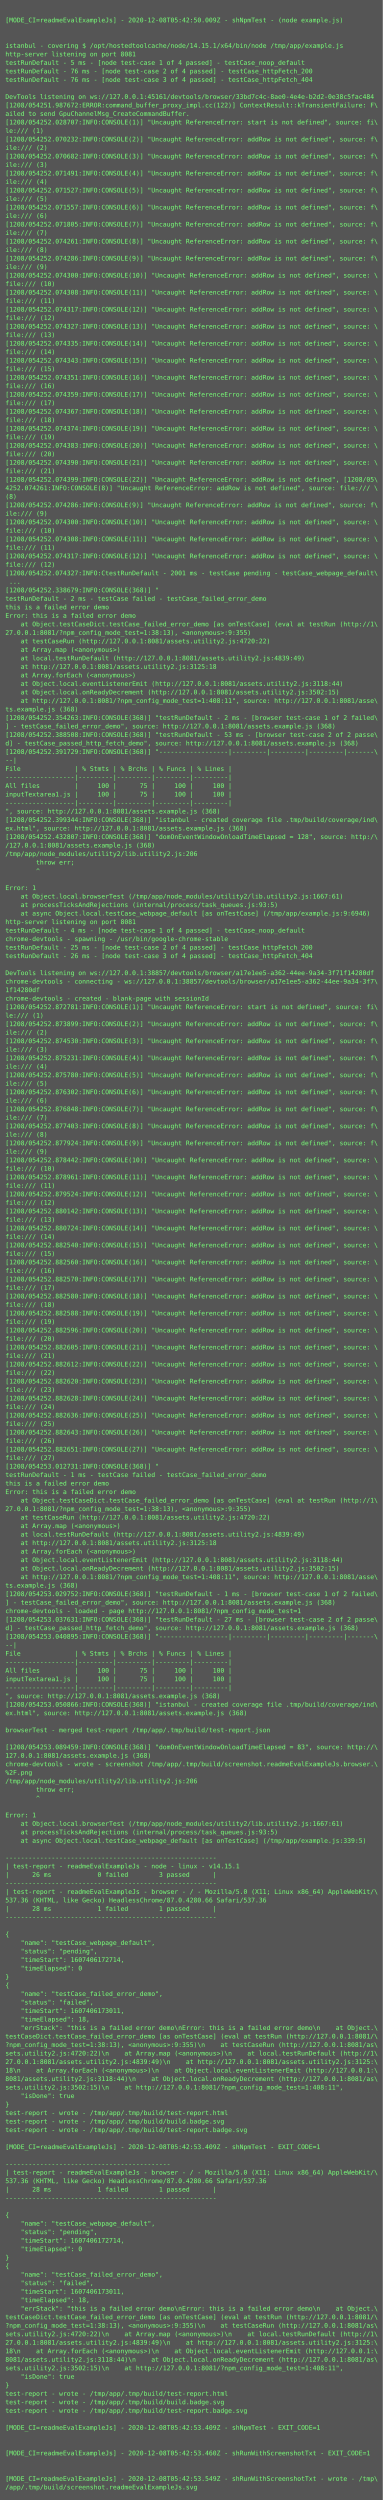
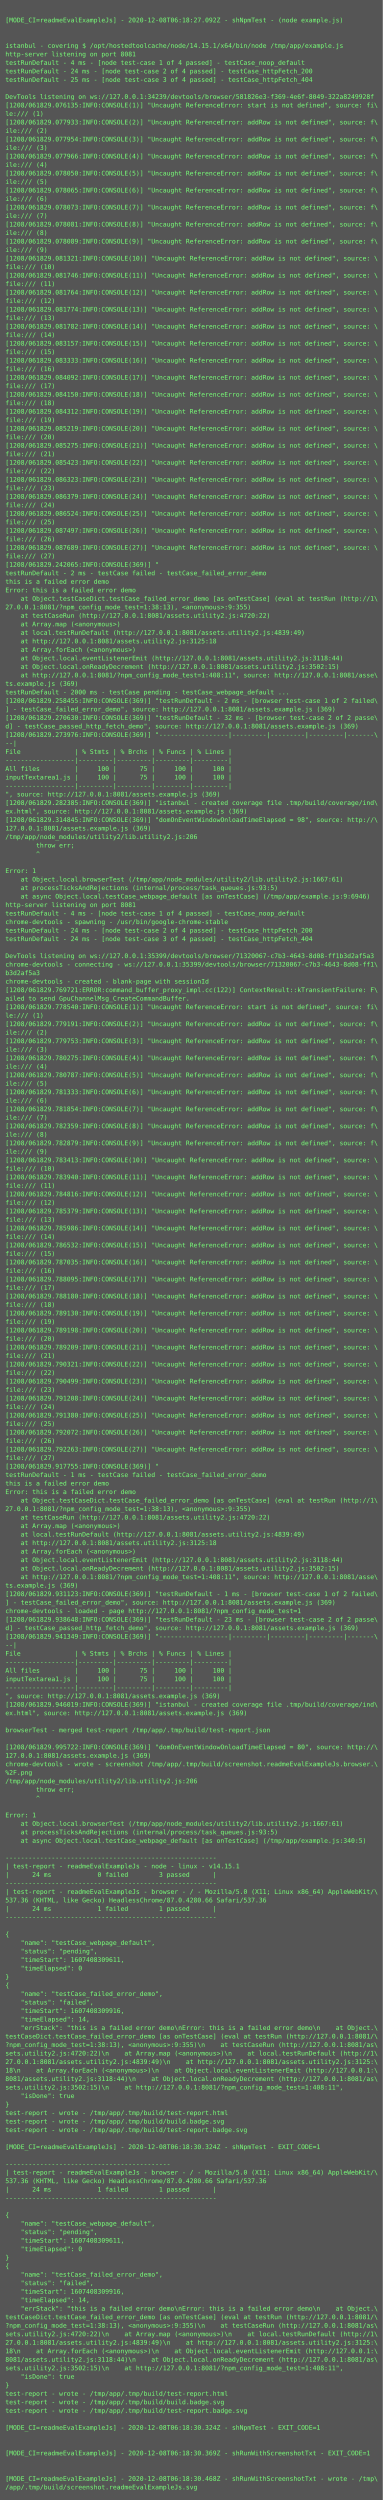
<svg xmlns="http://www.w3.org/2000/svg" height="4702px" width="720px">
  <rect height="4702px" fill="#555" width="720px" />
  <text fill="#7f7" font-family="Consolas, Menlo, monospace" font-size="12" xml:space="preserve">
    <tspan x="10" y="26" />
-     <tspan x="10" y="42">[MODE_CI=readmeEvalExampleJs] - 2020-12-08T05:42:50.009Z - shNpmTest - (node example.js)</tspan>
+     <tspan x="10" y="42">[MODE_CI=readmeEvalExampleJs] - 2020-12-08T06:18:27.092Z - shNpmTest - (node example.js)</tspan>
    <tspan x="10" y="58" />
    <tspan x="10" y="74" />
    <tspan x="10" y="90">istanbul - covering $ /opt/hostedtoolcache/node/14.15.1/x64/bin/node /tmp/app/example.js</tspan>
    <tspan x="10" y="106">http-server listening on port 8081</tspan>
-     <tspan x="10" y="122">testRunDefault - 5 ms - [node test-case 1 of 4 passed] - testCase_noop_default</tspan>
-     <tspan x="10" y="138">testRunDefault - 76 ms - [node test-case 2 of 4 passed] - testCase_httpFetch_200</tspan>
-     <tspan x="10" y="154">testRunDefault - 76 ms - [node test-case 3 of 4 passed] - testCase_httpFetch_404</tspan>
+     <tspan x="10" y="122">testRunDefault - 4 ms - [node test-case 1 of 4 passed] - testCase_noop_default</tspan>
+     <tspan x="10" y="138">testRunDefault - 24 ms - [node test-case 2 of 4 passed] - testCase_httpFetch_200</tspan>
+     <tspan x="10" y="154">testRunDefault - 25 ms - [node test-case 3 of 4 passed] - testCase_httpFetch_404</tspan>
    <tspan x="10" y="170" />
-     <tspan x="10" y="186">DevTools listening on ws://127.0.0.1:45161/devtools/browser/33bd7c4c-8ae0-4e4e-b2d2-0e38c5fac484</tspan>
-     <tspan x="10" y="202">[1208/054251.987672:ERROR:command_buffer_proxy_impl.cc(122)] ContextResult::kTransientFailure: F\</tspan>
-     <tspan x="10" y="218">ailed to send GpuChannelMsg_CreateCommandBuffer.</tspan>
-     <tspan x="10" y="234">[1208/054252.028707:INFO:CONSOLE(1)] "Uncaught ReferenceError: start is not defined", source: fi\</tspan>
-     <tspan x="10" y="250">le:/// (1)</tspan>
-     <tspan x="10" y="266">[1208/054252.070232:INFO:CONSOLE(2)] "Uncaught ReferenceError: addRow is not defined", source: f\</tspan>
-     <tspan x="10" y="282">ile:/// (2)</tspan>
-     <tspan x="10" y="298">[1208/054252.070682:INFO:CONSOLE(3)] "Uncaught ReferenceError: addRow is not defined", source: f\</tspan>
-     <tspan x="10" y="314">ile:/// (3)</tspan>
-     <tspan x="10" y="330">[1208/054252.071491:INFO:CONSOLE(4)] "Uncaught ReferenceError: addRow is not defined", source: f\</tspan>
-     <tspan x="10" y="346">ile:/// (4)</tspan>
-     <tspan x="10" y="362">[1208/054252.071527:INFO:CONSOLE(5)] "Uncaught ReferenceError: addRow is not defined", source: f\</tspan>
-     <tspan x="10" y="378">ile:/// (5)</tspan>
-     <tspan x="10" y="394">[1208/054252.071557:INFO:CONSOLE(6)] "Uncaught ReferenceError: addRow is not defined", source: f\</tspan>
-     <tspan x="10" y="410">ile:/// (6)</tspan>
-     <tspan x="10" y="426">[1208/054252.071805:INFO:CONSOLE(7)] "Uncaught ReferenceError: addRow is not defined", source: f\</tspan>
-     <tspan x="10" y="442">ile:/// (7)</tspan>
-     <tspan x="10" y="458">[1208/054252.074261:INFO:CONSOLE(8)] "Uncaught ReferenceError: addRow is not defined", source: f\</tspan>
-     <tspan x="10" y="474">ile:/// (8)</tspan>
-     <tspan x="10" y="490">[1208/054252.074286:INFO:CONSOLE(9)] "Uncaught ReferenceError: addRow is not defined", source: f\</tspan>
-     <tspan x="10" y="506">ile:/// (9)</tspan>
-     <tspan x="10" y="522">[1208/054252.074300:INFO:CONSOLE(10)] "Uncaught ReferenceError: addRow is not defined", source: \</tspan>
-     <tspan x="10" y="538">file:/// (10)</tspan>
-     <tspan x="10" y="554">[1208/054252.074308:INFO:CONSOLE(11)] "Uncaught ReferenceError: addRow is not defined", source: \</tspan>
-     <tspan x="10" y="570">file:/// (11)</tspan>
-     <tspan x="10" y="586">[1208/054252.074317:INFO:CONSOLE(12)] "Uncaught ReferenceError: addRow is not defined", source: \</tspan>
-     <tspan x="10" y="602">file:/// (12)</tspan>
-     <tspan x="10" y="618">[1208/054252.074327:INFO:CONSOLE(13)] "Uncaught ReferenceError: addRow is not defined", source: \</tspan>
-     <tspan x="10" y="634">file:/// (13)</tspan>
-     <tspan x="10" y="650">[1208/054252.074335:INFO:CONSOLE(14)] "Uncaught ReferenceError: addRow is not defined", source: \</tspan>
-     <tspan x="10" y="666">file:/// (14)</tspan>
-     <tspan x="10" y="682">[1208/054252.074343:INFO:CONSOLE(15)] "Uncaught ReferenceError: addRow is not defined", source: \</tspan>
-     <tspan x="10" y="698">file:/// (15)</tspan>
-     <tspan x="10" y="714">[1208/054252.074351:INFO:CONSOLE(16)] "Uncaught ReferenceError: addRow is not defined", source: \</tspan>
-     <tspan x="10" y="730">file:/// (16)</tspan>
-     <tspan x="10" y="746">[1208/054252.074359:INFO:CONSOLE(17)] "Uncaught ReferenceError: addRow is not defined", source: \</tspan>
-     <tspan x="10" y="762">file:/// (17)</tspan>
-     <tspan x="10" y="778">[1208/054252.074367:INFO:CONSOLE(18)] "Uncaught ReferenceError: addRow is not defined", source: \</tspan>
-     <tspan x="10" y="794">file:/// (18)</tspan>
-     <tspan x="10" y="810">[1208/054252.074374:INFO:CONSOLE(19)] "Uncaught ReferenceError: addRow is not defined", source: \</tspan>
-     <tspan x="10" y="826">file:/// (19)</tspan>
-     <tspan x="10" y="842">[1208/054252.074383:INFO:CONSOLE(20)] "Uncaught ReferenceError: addRow is not defined", source: \</tspan>
-     <tspan x="10" y="858">file:/// (20)</tspan>
-     <tspan x="10" y="874">[1208/054252.074390:INFO:CONSOLE(21)] "Uncaught ReferenceError: addRow is not defined", source: \</tspan>
-     <tspan x="10" y="890">file:/// (21)</tspan>
-     <tspan x="10" y="906">[1208/054252.074399:INFO:CONSOLE(22)] "Uncaught ReferenceError: addRow is not defined", [1208/05\</tspan>
-     <tspan x="10" y="922">4252.074261:INFO:CONSOLE(8)] "Uncaught ReferenceError: addRow is not defined", source: file:/// \</tspan>
-     <tspan x="10" y="938">(8)</tspan>
-     <tspan x="10" y="954">[1208/054252.074286:INFO:CONSOLE(9)] "Uncaught ReferenceError: addRow is not defined", source: f\</tspan>
-     <tspan x="10" y="970">ile:/// (9)</tspan>
-     <tspan x="10" y="986">[1208/054252.074300:INFO:CONSOLE(10)] "Uncaught ReferenceError: addRow is not defined", source: \</tspan>
-     <tspan x="10" y="1002">file:/// (10)</tspan>
-     <tspan x="10" y="1018">[1208/054252.074308:INFO:CONSOLE(11)] "Uncaught ReferenceError: addRow is not defined", source: \</tspan>
-     <tspan x="10" y="1034">file:/// (11)</tspan>
-     <tspan x="10" y="1050">[1208/054252.074317:INFO:CONSOLE(12)] "Uncaught ReferenceError: addRow is not defined", source: \</tspan>
-     <tspan x="10" y="1066">file:/// (12)</tspan>
-     <tspan x="10" y="1082">[1208/054252.074327:INFO:CtestRunDefault - 2001 ms - testCase pending - testCase_webpage_default\</tspan>
-     <tspan x="10" y="1098"> ...</tspan>
-     <tspan x="10" y="1114">[1208/054252.338679:INFO:CONSOLE(368)] "</tspan>
-     <tspan x="10" y="1130">testRunDefault - 2 ms - testCase failed - testCase_failed_error_demo</tspan>
-     <tspan x="10" y="1146">this is a failed error demo</tspan>
-     <tspan x="10" y="1162">Error: this is a failed error demo</tspan>
-     <tspan x="10" y="1178">    at Object.testCaseDict.testCase_failed_error_demo [as onTestCase] (eval at testRun (http://1\</tspan>
-     <tspan x="10" y="1194">27.0.0.1:8081/?npm_config_mode_test=1:38:13), &lt;anonymous&gt;:9:355)</tspan>
-     <tspan x="10" y="1210">    at testCaseRun (http://127.0.0.1:8081/assets.utility2.js:4720:22)</tspan>
-     <tspan x="10" y="1226">    at Array.map (&lt;anonymous&gt;)</tspan>
-     <tspan x="10" y="1242">    at local.testRunDefault (http://127.0.0.1:8081/assets.utility2.js:4839:49)</tspan>
-     <tspan x="10" y="1258">    at http://127.0.0.1:8081/assets.utility2.js:3125:18</tspan>
-     <tspan x="10" y="1274">    at Array.forEach (&lt;anonymous&gt;)</tspan>
-     <tspan x="10" y="1290">    at Object.local.eventListenerEmit (http://127.0.0.1:8081/assets.utility2.js:3118:44)</tspan>
-     <tspan x="10" y="1306">    at Object.local.onReadyDecrement (http://127.0.0.1:8081/assets.utility2.js:3502:15)</tspan>
-     <tspan x="10" y="1322">    at http://127.0.0.1:8081/?npm_config_mode_test=1:408:11", source: http://127.0.0.1:8081/asse\</tspan>
-     <tspan x="10" y="1338">ts.example.js (368)</tspan>
-     <tspan x="10" y="1354">[1208/054252.354263:INFO:CONSOLE(368)] "testRunDefault - 2 ms - [browser test-case 1 of 2 failed\</tspan>
-     <tspan x="10" y="1370">] - testCase_failed_error_demo", source: http://127.0.0.1:8081/assets.example.js (368)</tspan>
-     <tspan x="10" y="1386">[1208/054252.388508:INFO:CONSOLE(368)] "testRunDefault - 53 ms - [browser test-case 2 of 2 passe\</tspan>
-     <tspan x="10" y="1402">d] - testCase_passed_http_fetch_demo", source: http://127.0.0.1:8081/assets.example.js (368)</tspan>
-     <tspan x="10" y="1418">[1208/054252.391729:INFO:CONSOLE(368)] "------------------|---------|---------|---------|-------\</tspan>
-     <tspan x="10" y="1434">--|</tspan>
-     <tspan x="10" y="1450">File              | % Stmts | % Brchs | % Funcs | % Lines |</tspan>
-     <tspan x="10" y="1466">------------------|---------|---------|---------|---------|</tspan>
-     <tspan x="10" y="1482">All files         |     100 |      75 |     100 |     100 |</tspan>
-     <tspan x="10" y="1498">inputTextarea1.js |     100 |      75 |     100 |     100 |</tspan>
-     <tspan x="10" y="1514">------------------|---------|---------|---------|---------|</tspan>
-     <tspan x="10" y="1530">", source: http://127.0.0.1:8081/assets.example.js (368)</tspan>
-     <tspan x="10" y="1546">[1208/054252.399344:INFO:CONSOLE(368)] "istanbul - created coverage file .tmp/build/coverage/ind\</tspan>
-     <tspan x="10" y="1562">ex.html", source: http://127.0.0.1:8081/assets.example.js (368)</tspan>
-     <tspan x="10" y="1578">[1208/054252.432807:INFO:CONSOLE(368)] "domOnEventWindowOnloadTimeElapsed = 128", source: http:/\</tspan>
-     <tspan x="10" y="1594">/127.0.0.1:8081/assets.example.js (368)</tspan>
-     <tspan x="10" y="1610">/tmp/app/node_modules/utility2/lib.utility2.js:206</tspan>
-     <tspan x="10" y="1626">        throw err;</tspan>
-     <tspan x="10" y="1642">        ^</tspan>
-     <tspan x="10" y="1658" />
-     <tspan x="10" y="1674">Error: 1</tspan>
-     <tspan x="10" y="1690">    at Object.local.browserTest (/tmp/app/node_modules/utility2/lib.utility2.js:1667:61)</tspan>
-     <tspan x="10" y="1706">    at processTicksAndRejections (internal/process/task_queues.js:93:5)</tspan>
-     <tspan x="10" y="1722">    at async Object.local.testCase_webpage_default [as onTestCase] (/tmp/app/example.js:9:6946)</tspan>
-     <tspan x="10" y="1738">http-server listening on port 8081</tspan>
-     <tspan x="10" y="1754">testRunDefault - 4 ms - [node test-case 1 of 4 passed] - testCase_noop_default</tspan>
-     <tspan x="10" y="1770">chrome-devtools - spawning - /usr/bin/google-chrome-stable</tspan>
-     <tspan x="10" y="1786">testRunDefault - 25 ms - [node test-case 2 of 4 passed] - testCase_httpFetch_200</tspan>
-     <tspan x="10" y="1802">testRunDefault - 26 ms - [node test-case 3 of 4 passed] - testCase_httpFetch_404</tspan>
-     <tspan x="10" y="1818" />
-     <tspan x="10" y="1834">DevTools listening on ws://127.0.0.1:38857/devtools/browser/a17e1ee5-a362-44ee-9a34-3f71f14280df</tspan>
-     <tspan x="10" y="1850">chrome-devtools - connecting - ws://127.0.0.1:38857/devtools/browser/a17e1ee5-a362-44ee-9a34-3f7\</tspan>
-     <tspan x="10" y="1866">1f14280df</tspan>
-     <tspan x="10" y="1882">chrome-devtools - created - blank-page with sessionId</tspan>
-     <tspan x="10" y="1898">[1208/054252.872781:INFO:CONSOLE(1)] "Uncaught ReferenceError: start is not defined", source: fi\</tspan>
+     <tspan x="10" y="186">DevTools listening on ws://127.0.0.1:34239/devtools/browser/581826e3-f369-4e6f-8049-322a8249928f</tspan>
+     <tspan x="10" y="202">[1208/061829.076135:INFO:CONSOLE(1)] "Uncaught ReferenceError: start is not defined", source: fi\</tspan>
+     <tspan x="10" y="218">le:/// (1)</tspan>
+     <tspan x="10" y="234">[1208/061829.077933:INFO:CONSOLE(2)] "Uncaught ReferenceError: addRow is not defined", source: f\</tspan>
+     <tspan x="10" y="250">ile:/// (2)</tspan>
+     <tspan x="10" y="266">[1208/061829.077954:INFO:CONSOLE(3)] "Uncaught ReferenceError: addRow is not defined", source: f\</tspan>
+     <tspan x="10" y="282">ile:/// (3)</tspan>
+     <tspan x="10" y="298">[1208/061829.077966:INFO:CONSOLE(4)] "Uncaught ReferenceError: addRow is not defined", source: f\</tspan>
+     <tspan x="10" y="314">ile:/// (4)</tspan>
+     <tspan x="10" y="330">[1208/061829.078050:INFO:CONSOLE(5)] "Uncaught ReferenceError: addRow is not defined", source: f\</tspan>
+     <tspan x="10" y="346">ile:/// (5)</tspan>
+     <tspan x="10" y="362">[1208/061829.078065:INFO:CONSOLE(6)] "Uncaught ReferenceError: addRow is not defined", source: f\</tspan>
+     <tspan x="10" y="378">ile:/// (6)</tspan>
+     <tspan x="10" y="394">[1208/061829.078073:INFO:CONSOLE(7)] "Uncaught ReferenceError: addRow is not defined", source: f\</tspan>
+     <tspan x="10" y="410">ile:/// (7)</tspan>
+     <tspan x="10" y="426">[1208/061829.078081:INFO:CONSOLE(8)] "Uncaught ReferenceError: addRow is not defined", source: f\</tspan>
+     <tspan x="10" y="442">ile:/// (8)</tspan>
+     <tspan x="10" y="458">[1208/061829.078089:INFO:CONSOLE(9)] "Uncaught ReferenceError: addRow is not defined", source: f\</tspan>
+     <tspan x="10" y="474">ile:/// (9)</tspan>
+     <tspan x="10" y="490">[1208/061829.081321:INFO:CONSOLE(10)] "Uncaught ReferenceError: addRow is not defined", source: \</tspan>
+     <tspan x="10" y="506">file:/// (10)</tspan>
+     <tspan x="10" y="522">[1208/061829.081746:INFO:CONSOLE(11)] "Uncaught ReferenceError: addRow is not defined", source: \</tspan>
+     <tspan x="10" y="538">file:/// (11)</tspan>
+     <tspan x="10" y="554">[1208/061829.081764:INFO:CONSOLE(12)] "Uncaught ReferenceError: addRow is not defined", source: \</tspan>
+     <tspan x="10" y="570">file:/// (12)</tspan>
+     <tspan x="10" y="586">[1208/061829.081774:INFO:CONSOLE(13)] "Uncaught ReferenceError: addRow is not defined", source: \</tspan>
+     <tspan x="10" y="602">file:/// (13)</tspan>
+     <tspan x="10" y="618">[1208/061829.081782:INFO:CONSOLE(14)] "Uncaught ReferenceError: addRow is not defined", source: \</tspan>
+     <tspan x="10" y="634">file:/// (14)</tspan>
+     <tspan x="10" y="650">[1208/061829.083157:INFO:CONSOLE(15)] "Uncaught ReferenceError: addRow is not defined", source: \</tspan>
+     <tspan x="10" y="666">file:/// (15)</tspan>
+     <tspan x="10" y="682">[1208/061829.083333:INFO:CONSOLE(16)] "Uncaught ReferenceError: addRow is not defined", source: \</tspan>
+     <tspan x="10" y="698">file:/// (16)</tspan>
+     <tspan x="10" y="714">[1208/061829.084092:INFO:CONSOLE(17)] "Uncaught ReferenceError: addRow is not defined", source: \</tspan>
+     <tspan x="10" y="730">file:/// (17)</tspan>
+     <tspan x="10" y="746">[1208/061829.084150:INFO:CONSOLE(18)] "Uncaught ReferenceError: addRow is not defined", source: \</tspan>
+     <tspan x="10" y="762">file:/// (18)</tspan>
+     <tspan x="10" y="778">[1208/061829.084312:INFO:CONSOLE(19)] "Uncaught ReferenceError: addRow is not defined", source: \</tspan>
+     <tspan x="10" y="794">file:/// (19)</tspan>
+     <tspan x="10" y="810">[1208/061829.085219:INFO:CONSOLE(20)] "Uncaught ReferenceError: addRow is not defined", source: \</tspan>
+     <tspan x="10" y="826">file:/// (20)</tspan>
+     <tspan x="10" y="842">[1208/061829.085275:INFO:CONSOLE(21)] "Uncaught ReferenceError: addRow is not defined", source: \</tspan>
+     <tspan x="10" y="858">file:/// (21)</tspan>
+     <tspan x="10" y="874">[1208/061829.085423:INFO:CONSOLE(22)] "Uncaught ReferenceError: addRow is not defined", source: \</tspan>
+     <tspan x="10" y="890">file:/// (22)</tspan>
+     <tspan x="10" y="906">[1208/061829.086323:INFO:CONSOLE(23)] "Uncaught ReferenceError: addRow is not defined", source: \</tspan>
+     <tspan x="10" y="922">file:/// (23)</tspan>
+     <tspan x="10" y="938">[1208/061829.086379:INFO:CONSOLE(24)] "Uncaught ReferenceError: addRow is not defined", source: \</tspan>
+     <tspan x="10" y="954">file:/// (24)</tspan>
+     <tspan x="10" y="970">[1208/061829.086524:INFO:CONSOLE(25)] "Uncaught ReferenceError: addRow is not defined", source: \</tspan>
+     <tspan x="10" y="986">file:/// (25)</tspan>
+     <tspan x="10" y="1002">[1208/061829.087497:INFO:CONSOLE(26)] "Uncaught ReferenceError: addRow is not defined", source: \</tspan>
+     <tspan x="10" y="1018">file:/// (26)</tspan>
+     <tspan x="10" y="1034">[1208/061829.087689:INFO:CONSOLE(27)] "Uncaught ReferenceError: addRow is not defined", source: \</tspan>
+     <tspan x="10" y="1050">file:/// (27)</tspan>
+     <tspan x="10" y="1066">[1208/061829.242065:INFO:CONSOLE(369)] "</tspan>
+     <tspan x="10" y="1082">testRunDefault - 2 ms - testCase failed - testCase_failed_error_demo</tspan>
+     <tspan x="10" y="1098">this is a failed error demo</tspan>
+     <tspan x="10" y="1114">Error: this is a failed error demo</tspan>
+     <tspan x="10" y="1130">    at Object.testCaseDict.testCase_failed_error_demo [as onTestCase] (eval at testRun (http://1\</tspan>
+     <tspan x="10" y="1146">27.0.0.1:8081/?npm_config_mode_test=1:38:13), &lt;anonymous&gt;:9:355)</tspan>
+     <tspan x="10" y="1162">    at testCaseRun (http://127.0.0.1:8081/assets.utility2.js:4720:22)</tspan>
+     <tspan x="10" y="1178">    at Array.map (&lt;anonymous&gt;)</tspan>
+     <tspan x="10" y="1194">    at local.testRunDefault (http://127.0.0.1:8081/assets.utility2.js:4839:49)</tspan>
+     <tspan x="10" y="1210">    at http://127.0.0.1:8081/assets.utility2.js:3125:18</tspan>
+     <tspan x="10" y="1226">    at Array.forEach (&lt;anonymous&gt;)</tspan>
+     <tspan x="10" y="1242">    at Object.local.eventListenerEmit (http://127.0.0.1:8081/assets.utility2.js:3118:44)</tspan>
+     <tspan x="10" y="1258">    at Object.local.onReadyDecrement (http://127.0.0.1:8081/assets.utility2.js:3502:15)</tspan>
+     <tspan x="10" y="1274">    at http://127.0.0.1:8081/?npm_config_mode_test=1:408:11", source: http://127.0.0.1:8081/asse\</tspan>
+     <tspan x="10" y="1290">ts.example.js (369)</tspan>
+     <tspan x="10" y="1306">testRunDefault - 2000 ms - testCase pending - testCase_webpage_default ...</tspan>
+     <tspan x="10" y="1322">[1208/061829.258455:INFO:CONSOLE(369)] "testRunDefault - 2 ms - [browser test-case 1 of 2 failed\</tspan>
+     <tspan x="10" y="1338">] - testCase_failed_error_demo", source: http://127.0.0.1:8081/assets.example.js (369)</tspan>
+     <tspan x="10" y="1354">[1208/061829.270630:INFO:CONSOLE(369)] "testRunDefault - 32 ms - [browser test-case 2 of 2 passe\</tspan>
+     <tspan x="10" y="1370">d] - testCase_passed_http_fetch_demo", source: http://127.0.0.1:8081/assets.example.js (369)</tspan>
+     <tspan x="10" y="1386">[1208/061829.273976:INFO:CONSOLE(369)] "------------------|---------|---------|---------|-------\</tspan>
+     <tspan x="10" y="1402">--|</tspan>
+     <tspan x="10" y="1418">File              | % Stmts | % Brchs | % Funcs | % Lines |</tspan>
+     <tspan x="10" y="1434">------------------|---------|---------|---------|---------|</tspan>
+     <tspan x="10" y="1450">All files         |     100 |      75 |     100 |     100 |</tspan>
+     <tspan x="10" y="1466">inputTextarea1.js |     100 |      75 |     100 |     100 |</tspan>
+     <tspan x="10" y="1482">------------------|---------|---------|---------|---------|</tspan>
+     <tspan x="10" y="1498">", source: http://127.0.0.1:8081/assets.example.js (369)</tspan>
+     <tspan x="10" y="1514">[1208/061829.282385:INFO:CONSOLE(369)] "istanbul - created coverage file .tmp/build/coverage/ind\</tspan>
+     <tspan x="10" y="1530">ex.html", source: http://127.0.0.1:8081/assets.example.js (369)</tspan>
+     <tspan x="10" y="1546">[1208/061829.314845:INFO:CONSOLE(369)] "domOnEventWindowOnloadTimeElapsed = 98", source: http://\</tspan>
+     <tspan x="10" y="1562">127.0.0.1:8081/assets.example.js (369)</tspan>
+     <tspan x="10" y="1578">/tmp/app/node_modules/utility2/lib.utility2.js:206</tspan>
+     <tspan x="10" y="1594">        throw err;</tspan>
+     <tspan x="10" y="1610">        ^</tspan>
+     <tspan x="10" y="1626" />
+     <tspan x="10" y="1642">Error: 1</tspan>
+     <tspan x="10" y="1658">    at Object.local.browserTest (/tmp/app/node_modules/utility2/lib.utility2.js:1667:61)</tspan>
+     <tspan x="10" y="1674">    at processTicksAndRejections (internal/process/task_queues.js:93:5)</tspan>
+     <tspan x="10" y="1690">    at async Object.local.testCase_webpage_default [as onTestCase] (/tmp/app/example.js:9:6946)</tspan>
+     <tspan x="10" y="1706">http-server listening on port 8081</tspan>
+     <tspan x="10" y="1722">testRunDefault - 4 ms - [node test-case 1 of 4 passed] - testCase_noop_default</tspan>
+     <tspan x="10" y="1738">chrome-devtools - spawning - /usr/bin/google-chrome-stable</tspan>
+     <tspan x="10" y="1754">testRunDefault - 24 ms - [node test-case 2 of 4 passed] - testCase_httpFetch_200</tspan>
+     <tspan x="10" y="1770">testRunDefault - 24 ms - [node test-case 3 of 4 passed] - testCase_httpFetch_404</tspan>
+     <tspan x="10" y="1786" />
+     <tspan x="10" y="1802">DevTools listening on ws://127.0.0.1:35399/devtools/browser/71320067-c7b3-4643-8d08-ff1b3d2af5a3</tspan>
+     <tspan x="10" y="1818">chrome-devtools - connecting - ws://127.0.0.1:35399/devtools/browser/71320067-c7b3-4643-8d08-ff1\</tspan>
+     <tspan x="10" y="1834">b3d2af5a3</tspan>
+     <tspan x="10" y="1850">chrome-devtools - created - blank-page with sessionId</tspan>
+     <tspan x="10" y="1866">[1208/061829.769721:ERROR:command_buffer_proxy_impl.cc(122)] ContextResult::kTransientFailure: F\</tspan>
+     <tspan x="10" y="1882">ailed to send GpuChannelMsg_CreateCommandBuffer.</tspan>
+     <tspan x="10" y="1898">[1208/061829.778540:INFO:CONSOLE(1)] "Uncaught ReferenceError: start is not defined", source: fi\</tspan>
    <tspan x="10" y="1914">le:/// (1)</tspan>
-     <tspan x="10" y="1930">[1208/054252.873899:INFO:CONSOLE(2)] "Uncaught ReferenceError: addRow is not defined", source: f\</tspan>
+     <tspan x="10" y="1930">[1208/061829.779191:INFO:CONSOLE(2)] "Uncaught ReferenceError: addRow is not defined", source: f\</tspan>
    <tspan x="10" y="1946">ile:/// (2)</tspan>
-     <tspan x="10" y="1962">[1208/054252.874530:INFO:CONSOLE(3)] "Uncaught ReferenceError: addRow is not defined", source: f\</tspan>
+     <tspan x="10" y="1962">[1208/061829.779753:INFO:CONSOLE(3)] "Uncaught ReferenceError: addRow is not defined", source: f\</tspan>
    <tspan x="10" y="1978">ile:/// (3)</tspan>
-     <tspan x="10" y="1994">[1208/054252.875231:INFO:CONSOLE(4)] "Uncaught ReferenceError: addRow is not defined", source: f\</tspan>
+     <tspan x="10" y="1994">[1208/061829.780275:INFO:CONSOLE(4)] "Uncaught ReferenceError: addRow is not defined", source: f\</tspan>
    <tspan x="10" y="2010">ile:/// (4)</tspan>
-     <tspan x="10" y="2026">[1208/054252.875780:INFO:CONSOLE(5)] "Uncaught ReferenceError: addRow is not defined", source: f\</tspan>
+     <tspan x="10" y="2026">[1208/061829.780787:INFO:CONSOLE(5)] "Uncaught ReferenceError: addRow is not defined", source: f\</tspan>
    <tspan x="10" y="2042">ile:/// (5)</tspan>
-     <tspan x="10" y="2058">[1208/054252.876302:INFO:CONSOLE(6)] "Uncaught ReferenceError: addRow is not defined", source: f\</tspan>
+     <tspan x="10" y="2058">[1208/061829.781333:INFO:CONSOLE(6)] "Uncaught ReferenceError: addRow is not defined", source: f\</tspan>
    <tspan x="10" y="2074">ile:/// (6)</tspan>
-     <tspan x="10" y="2090">[1208/054252.876848:INFO:CONSOLE(7)] "Uncaught ReferenceError: addRow is not defined", source: f\</tspan>
+     <tspan x="10" y="2090">[1208/061829.781854:INFO:CONSOLE(7)] "Uncaught ReferenceError: addRow is not defined", source: f\</tspan>
    <tspan x="10" y="2106">ile:/// (7)</tspan>
-     <tspan x="10" y="2122">[1208/054252.877403:INFO:CONSOLE(8)] "Uncaught ReferenceError: addRow is not defined", source: f\</tspan>
+     <tspan x="10" y="2122">[1208/061829.782359:INFO:CONSOLE(8)] "Uncaught ReferenceError: addRow is not defined", source: f\</tspan>
    <tspan x="10" y="2138">ile:/// (8)</tspan>
-     <tspan x="10" y="2154">[1208/054252.877924:INFO:CONSOLE(9)] "Uncaught ReferenceError: addRow is not defined", source: f\</tspan>
+     <tspan x="10" y="2154">[1208/061829.782879:INFO:CONSOLE(9)] "Uncaught ReferenceError: addRow is not defined", source: f\</tspan>
    <tspan x="10" y="2170">ile:/// (9)</tspan>
-     <tspan x="10" y="2186">[1208/054252.878442:INFO:CONSOLE(10)] "Uncaught ReferenceError: addRow is not defined", source: \</tspan>
+     <tspan x="10" y="2186">[1208/061829.783413:INFO:CONSOLE(10)] "Uncaught ReferenceError: addRow is not defined", source: \</tspan>
    <tspan x="10" y="2202">file:/// (10)</tspan>
-     <tspan x="10" y="2218">[1208/054252.878961:INFO:CONSOLE(11)] "Uncaught ReferenceError: addRow is not defined", source: \</tspan>
+     <tspan x="10" y="2218">[1208/061829.783940:INFO:CONSOLE(11)] "Uncaught ReferenceError: addRow is not defined", source: \</tspan>
    <tspan x="10" y="2234">file:/// (11)</tspan>
-     <tspan x="10" y="2250">[1208/054252.879524:INFO:CONSOLE(12)] "Uncaught ReferenceError: addRow is not defined", source: \</tspan>
+     <tspan x="10" y="2250">[1208/061829.784816:INFO:CONSOLE(12)] "Uncaught ReferenceError: addRow is not defined", source: \</tspan>
    <tspan x="10" y="2266">file:/// (12)</tspan>
-     <tspan x="10" y="2282">[1208/054252.880142:INFO:CONSOLE(13)] "Uncaught ReferenceError: addRow is not defined", source: \</tspan>
+     <tspan x="10" y="2282">[1208/061829.785379:INFO:CONSOLE(13)] "Uncaught ReferenceError: addRow is not defined", source: \</tspan>
    <tspan x="10" y="2298">file:/// (13)</tspan>
-     <tspan x="10" y="2314">[1208/054252.880724:INFO:CONSOLE(14)] "Uncaught ReferenceError: addRow is not defined", source: \</tspan>
+     <tspan x="10" y="2314">[1208/061829.785986:INFO:CONSOLE(14)] "Uncaught ReferenceError: addRow is not defined", source: \</tspan>
    <tspan x="10" y="2330">file:/// (14)</tspan>
-     <tspan x="10" y="2346">[1208/054252.882540:INFO:CONSOLE(15)] "Uncaught ReferenceError: addRow is not defined", source: \</tspan>
+     <tspan x="10" y="2346">[1208/061829.786532:INFO:CONSOLE(15)] "Uncaught ReferenceError: addRow is not defined", source: \</tspan>
    <tspan x="10" y="2362">file:/// (15)</tspan>
-     <tspan x="10" y="2378">[1208/054252.882560:INFO:CONSOLE(16)] "Uncaught ReferenceError: addRow is not defined", source: \</tspan>
+     <tspan x="10" y="2378">[1208/061829.787035:INFO:CONSOLE(16)] "Uncaught ReferenceError: addRow is not defined", source: \</tspan>
    <tspan x="10" y="2394">file:/// (16)</tspan>
-     <tspan x="10" y="2410">[1208/054252.882570:INFO:CONSOLE(17)] "Uncaught ReferenceError: addRow is not defined", source: \</tspan>
+     <tspan x="10" y="2410">[1208/061829.788095:INFO:CONSOLE(17)] "Uncaught ReferenceError: addRow is not defined", source: \</tspan>
    <tspan x="10" y="2426">file:/// (17)</tspan>
-     <tspan x="10" y="2442">[1208/054252.882580:INFO:CONSOLE(18)] "Uncaught ReferenceError: addRow is not defined", source: \</tspan>
+     <tspan x="10" y="2442">[1208/061829.788180:INFO:CONSOLE(18)] "Uncaught ReferenceError: addRow is not defined", source: \</tspan>
    <tspan x="10" y="2458">file:/// (18)</tspan>
-     <tspan x="10" y="2474">[1208/054252.882588:INFO:CONSOLE(19)] "Uncaught ReferenceError: addRow is not defined", source: \</tspan>
+     <tspan x="10" y="2474">[1208/061829.789130:INFO:CONSOLE(19)] "Uncaught ReferenceError: addRow is not defined", source: \</tspan>
    <tspan x="10" y="2490">file:/// (19)</tspan>
-     <tspan x="10" y="2506">[1208/054252.882596:INFO:CONSOLE(20)] "Uncaught ReferenceError: addRow is not defined", source: \</tspan>
+     <tspan x="10" y="2506">[1208/061829.789198:INFO:CONSOLE(20)] "Uncaught ReferenceError: addRow is not defined", source: \</tspan>
    <tspan x="10" y="2522">file:/// (20)</tspan>
-     <tspan x="10" y="2538">[1208/054252.882605:INFO:CONSOLE(21)] "Uncaught ReferenceError: addRow is not defined", source: \</tspan>
+     <tspan x="10" y="2538">[1208/061829.789209:INFO:CONSOLE(21)] "Uncaught ReferenceError: addRow is not defined", source: \</tspan>
    <tspan x="10" y="2554">file:/// (21)</tspan>
-     <tspan x="10" y="2570">[1208/054252.882612:INFO:CONSOLE(22)] "Uncaught ReferenceError: addRow is not defined", source: \</tspan>
+     <tspan x="10" y="2570">[1208/061829.790321:INFO:CONSOLE(22)] "Uncaught ReferenceError: addRow is not defined", source: \</tspan>
    <tspan x="10" y="2586">file:/// (22)</tspan>
-     <tspan x="10" y="2602">[1208/054252.882620:INFO:CONSOLE(23)] "Uncaught ReferenceError: addRow is not defined", source: \</tspan>
+     <tspan x="10" y="2602">[1208/061829.790499:INFO:CONSOLE(23)] "Uncaught ReferenceError: addRow is not defined", source: \</tspan>
    <tspan x="10" y="2618">file:/// (23)</tspan>
-     <tspan x="10" y="2634">[1208/054252.882628:INFO:CONSOLE(24)] "Uncaught ReferenceError: addRow is not defined", source: \</tspan>
+     <tspan x="10" y="2634">[1208/061829.791208:INFO:CONSOLE(24)] "Uncaught ReferenceError: addRow is not defined", source: \</tspan>
    <tspan x="10" y="2650">file:/// (24)</tspan>
-     <tspan x="10" y="2666">[1208/054252.882636:INFO:CONSOLE(25)] "Uncaught ReferenceError: addRow is not defined", source: \</tspan>
+     <tspan x="10" y="2666">[1208/061829.791380:INFO:CONSOLE(25)] "Uncaught ReferenceError: addRow is not defined", source: \</tspan>
    <tspan x="10" y="2682">file:/// (25)</tspan>
-     <tspan x="10" y="2698">[1208/054252.882643:INFO:CONSOLE(26)] "Uncaught ReferenceError: addRow is not defined", source: \</tspan>
+     <tspan x="10" y="2698">[1208/061829.792072:INFO:CONSOLE(26)] "Uncaught ReferenceError: addRow is not defined", source: \</tspan>
    <tspan x="10" y="2714">file:/// (26)</tspan>
-     <tspan x="10" y="2730">[1208/054252.882651:INFO:CONSOLE(27)] "Uncaught ReferenceError: addRow is not defined", source: \</tspan>
+     <tspan x="10" y="2730">[1208/061829.792263:INFO:CONSOLE(27)] "Uncaught ReferenceError: addRow is not defined", source: \</tspan>
    <tspan x="10" y="2746">file:/// (27)</tspan>
-     <tspan x="10" y="2762">[1208/054253.012731:INFO:CONSOLE(368)] "</tspan>
+     <tspan x="10" y="2762">[1208/061829.917755:INFO:CONSOLE(369)] "</tspan>
    <tspan x="10" y="2778">testRunDefault - 1 ms - testCase failed - testCase_failed_error_demo</tspan>
    <tspan x="10" y="2794">this is a failed error demo</tspan>
    <tspan x="10" y="2810">Error: this is a failed error demo</tspan>
    <tspan x="10" y="2826">    at Object.testCaseDict.testCase_failed_error_demo [as onTestCase] (eval at testRun (http://1\</tspan>
    <tspan x="10" y="2842">27.0.0.1:8081/?npm_config_mode_test=1:38:13), &lt;anonymous&gt;:9:355)</tspan>
    <tspan x="10" y="2858">    at testCaseRun (http://127.0.0.1:8081/assets.utility2.js:4720:22)</tspan>
    <tspan x="10" y="2874">    at Array.map (&lt;anonymous&gt;)</tspan>
    <tspan x="10" y="2890">    at local.testRunDefault (http://127.0.0.1:8081/assets.utility2.js:4839:49)</tspan>
    <tspan x="10" y="2906">    at http://127.0.0.1:8081/assets.utility2.js:3125:18</tspan>
    <tspan x="10" y="2922">    at Array.forEach (&lt;anonymous&gt;)</tspan>
    <tspan x="10" y="2938">    at Object.local.eventListenerEmit (http://127.0.0.1:8081/assets.utility2.js:3118:44)</tspan>
    <tspan x="10" y="2954">    at Object.local.onReadyDecrement (http://127.0.0.1:8081/assets.utility2.js:3502:15)</tspan>
    <tspan x="10" y="2970">    at http://127.0.0.1:8081/?npm_config_mode_test=1:408:11", source: http://127.0.0.1:8081/asse\</tspan>
-     <tspan x="10" y="2986">ts.example.js (368)</tspan>
-     <tspan x="10" y="3002">[1208/054253.029752:INFO:CONSOLE(368)] "testRunDefault - 1 ms - [browser test-case 1 of 2 failed\</tspan>
-     <tspan x="10" y="3018">] - testCase_failed_error_demo", source: http://127.0.0.1:8081/assets.example.js (368)</tspan>
+     <tspan x="10" y="2986">ts.example.js (369)</tspan>
+     <tspan x="10" y="3002">[1208/061829.931123:INFO:CONSOLE(369)] "testRunDefault - 1 ms - [browser test-case 1 of 2 failed\</tspan>
+     <tspan x="10" y="3018">] - testCase_failed_error_demo", source: http://127.0.0.1:8081/assets.example.js (369)</tspan>
    <tspan x="10" y="3034">chrome-devtools - loaded - page http://127.0.0.1:8081/?npm_config_mode_test=1</tspan>
-     <tspan x="10" y="3050">[1208/054253.037631:INFO:CONSOLE(368)] "testRunDefault - 27 ms - [browser test-case 2 of 2 passe\</tspan>
-     <tspan x="10" y="3066">d] - testCase_passed_http_fetch_demo", source: http://127.0.0.1:8081/assets.example.js (368)</tspan>
-     <tspan x="10" y="3082">[1208/054253.040895:INFO:CONSOLE(368)] "------------------|---------|---------|---------|-------\</tspan>
+     <tspan x="10" y="3050">[1208/061829.938648:INFO:CONSOLE(369)] "testRunDefault - 23 ms - [browser test-case 2 of 2 passe\</tspan>
+     <tspan x="10" y="3066">d] - testCase_passed_http_fetch_demo", source: http://127.0.0.1:8081/assets.example.js (369)</tspan>
+     <tspan x="10" y="3082">[1208/061829.941349:INFO:CONSOLE(369)] "------------------|---------|---------|---------|-------\</tspan>
    <tspan x="10" y="3098">--|</tspan>
    <tspan x="10" y="3114">File              | % Stmts | % Brchs | % Funcs | % Lines |</tspan>
    <tspan x="10" y="3130">------------------|---------|---------|---------|---------|</tspan>
    <tspan x="10" y="3146">All files         |     100 |      75 |     100 |     100 |</tspan>
    <tspan x="10" y="3162">inputTextarea1.js |     100 |      75 |     100 |     100 |</tspan>
    <tspan x="10" y="3178">------------------|---------|---------|---------|---------|</tspan>
-     <tspan x="10" y="3194">", source: http://127.0.0.1:8081/assets.example.js (368)</tspan>
-     <tspan x="10" y="3210">[1208/054253.050866:INFO:CONSOLE(368)] "istanbul - created coverage file .tmp/build/coverage/ind\</tspan>
-     <tspan x="10" y="3226">ex.html", source: http://127.0.0.1:8081/assets.example.js (368)</tspan>
+     <tspan x="10" y="3194">", source: http://127.0.0.1:8081/assets.example.js (369)</tspan>
+     <tspan x="10" y="3210">[1208/061829.946019:INFO:CONSOLE(369)] "istanbul - created coverage file .tmp/build/coverage/ind\</tspan>
+     <tspan x="10" y="3226">ex.html", source: http://127.0.0.1:8081/assets.example.js (369)</tspan>
    <tspan x="10" y="3242" />
    <tspan x="10" y="3258">browserTest - merged test-report /tmp/app/.tmp/build/test-report.json</tspan>
    <tspan x="10" y="3274" />
-     <tspan x="10" y="3290">[1208/054253.089459:INFO:CONSOLE(368)] "domOnEventWindowOnloadTimeElapsed = 83", source: http://\</tspan>
-     <tspan x="10" y="3306">127.0.0.1:8081/assets.example.js (368)</tspan>
+     <tspan x="10" y="3290">[1208/061829.995722:INFO:CONSOLE(369)] "domOnEventWindowOnloadTimeElapsed = 80", source: http://\</tspan>
+     <tspan x="10" y="3306">127.0.0.1:8081/assets.example.js (369)</tspan>
    <tspan x="10" y="3322">chrome-devtools - wrote - screenshot /tmp/app/.tmp/build/screenshot.readmeEvalExampleJs.browser.\</tspan>
    <tspan x="10" y="3338">%2F.png</tspan>
    <tspan x="10" y="3354">/tmp/app/node_modules/utility2/lib.utility2.js:206</tspan>
    <tspan x="10" y="3370">        throw err;</tspan>
    <tspan x="10" y="3386">        ^</tspan>
    <tspan x="10" y="3402" />
    <tspan x="10" y="3418">Error: 1</tspan>
    <tspan x="10" y="3434">    at Object.local.browserTest (/tmp/app/node_modules/utility2/lib.utility2.js:1667:61)</tspan>
    <tspan x="10" y="3450">    at processTicksAndRejections (internal/process/task_queues.js:93:5)</tspan>
-     <tspan x="10" y="3466">    at async Object.local.testCase_webpage_default [as onTestCase] (/tmp/app/example.js:339:5)</tspan>
+     <tspan x="10" y="3466">    at async Object.local.testCase_webpage_default [as onTestCase] (/tmp/app/example.js:340:5)</tspan>
    <tspan x="10" y="3482" />
    <tspan x="10" y="3498">-------------------------------------------------------</tspan>
    <tspan x="10" y="3514">| test-report - readmeEvalExampleJs - node - linux - v14.15.1</tspan>
-     <tspan x="10" y="3530">|      26 ms            0 failed        3 passed      |</tspan>
+     <tspan x="10" y="3530">|      24 ms            0 failed        3 passed      |</tspan>
    <tspan x="10" y="3546">-------------------------------------------------------</tspan>
    <tspan x="10" y="3562">| test-report - readmeEvalExampleJs - browser - / - Mozilla/5.0 (X11; Linux x86_64) AppleWebKit/\</tspan>
    <tspan x="10" y="3578">537.36 (KHTML, like Gecko) HeadlessChrome/87.0.4280.66 Safari/537.36</tspan>
-     <tspan x="10" y="3594">|      28 ms            1 failed        1 passed      |</tspan>
+     <tspan x="10" y="3594">|      24 ms            1 failed        1 passed      |</tspan>
    <tspan x="10" y="3610">-------------------------------------------------------</tspan>
    <tspan x="10" y="3626" />
    <tspan x="10" y="3642">{</tspan>
    <tspan x="10" y="3658">    "name": "testCase_webpage_default",</tspan>
    <tspan x="10" y="3674">    "status": "pending",</tspan>
-     <tspan x="10" y="3690">    "timeStart": 1607406172714,</tspan>
+     <tspan x="10" y="3690">    "timeStart": 1607408309611,</tspan>
    <tspan x="10" y="3706">    "timeElapsed": 0</tspan>
    <tspan x="10" y="3722">}</tspan>
    <tspan x="10" y="3738">{</tspan>
    <tspan x="10" y="3754">    "name": "testCase_failed_error_demo",</tspan>
    <tspan x="10" y="3770">    "status": "failed",</tspan>
-     <tspan x="10" y="3786">    "timeStart": 1607406173011,</tspan>
-     <tspan x="10" y="3802">    "timeElapsed": 18,</tspan>
+     <tspan x="10" y="3786">    "timeStart": 1607408309916,</tspan>
+     <tspan x="10" y="3802">    "timeElapsed": 14,</tspan>
    <tspan x="10" y="3818">    "errStack": "this is a failed error demo\nError: this is a failed error demo\n    at Object.\</tspan>
    <tspan x="10" y="3834">testCaseDict.testCase_failed_error_demo [as onTestCase] (eval at testRun (http://127.0.0.1:8081/\</tspan>
    <tspan x="10" y="3850">?npm_config_mode_test=1:38:13), &lt;anonymous&gt;:9:355)\n    at testCaseRun (http://127.0.0.1:8081/as\</tspan>
    <tspan x="10" y="3866">sets.utility2.js:4720:22)\n    at Array.map (&lt;anonymous&gt;)\n    at local.testRunDefault (http://1\</tspan>
    <tspan x="10" y="3882">27.0.0.1:8081/assets.utility2.js:4839:49)\n    at http://127.0.0.1:8081/assets.utility2.js:3125:\</tspan>
    <tspan x="10" y="3898">18\n    at Array.forEach (&lt;anonymous&gt;)\n    at Object.local.eventListenerEmit (http://127.0.0.1:\</tspan>
    <tspan x="10" y="3914">8081/assets.utility2.js:3118:44)\n    at Object.local.onReadyDecrement (http://127.0.0.1:8081/as\</tspan>
    <tspan x="10" y="3930">sets.utility2.js:3502:15)\n    at http://127.0.0.1:8081/?npm_config_mode_test=1:408:11",</tspan>
    <tspan x="10" y="3946">    "isDone": true</tspan>
    <tspan x="10" y="3962">}</tspan>
    <tspan x="10" y="3978">test-report - wrote - /tmp/app/.tmp/build/test-report.html</tspan>
    <tspan x="10" y="3994">test-report - wrote - /tmp/app/.tmp/build/build.badge.svg</tspan>
    <tspan x="10" y="4010">test-report - wrote - /tmp/app/.tmp/build/test-report.badge.svg</tspan>
    <tspan x="10" y="4026" />
-     <tspan x="10" y="4042">[MODE_CI=readmeEvalExampleJs] - 2020-12-08T05:42:53.409Z - shNpmTest - EXIT_CODE=1</tspan>
+     <tspan x="10" y="4042">[MODE_CI=readmeEvalExampleJs] - 2020-12-08T06:18:30.324Z - shNpmTest - EXIT_CODE=1</tspan>
    <tspan x="10" y="4058" />
    <tspan x="10" y="4074">-------------------------------------------</tspan>
    <tspan x="10" y="4090">| test-report - readmeEvalExampleJs - browser - / - Mozilla/5.0 (X11; Linux x86_64) AppleWebKit/\</tspan>
    <tspan x="10" y="4106">537.36 (KHTML, like Gecko) HeadlessChrome/87.0.4280.66 Safari/537.36</tspan>
-     <tspan x="10" y="4122">|      28 ms            1 failed        1 passed      |</tspan>
+     <tspan x="10" y="4122">|      24 ms            1 failed        1 passed      |</tspan>
    <tspan x="10" y="4138">-------------------------------------------------------</tspan>
    <tspan x="10" y="4154" />
    <tspan x="10" y="4170">{</tspan>
    <tspan x="10" y="4186">    "name": "testCase_webpage_default",</tspan>
    <tspan x="10" y="4202">    "status": "pending",</tspan>
-     <tspan x="10" y="4218">    "timeStart": 1607406172714,</tspan>
+     <tspan x="10" y="4218">    "timeStart": 1607408309611,</tspan>
    <tspan x="10" y="4234">    "timeElapsed": 0</tspan>
    <tspan x="10" y="4250">}</tspan>
    <tspan x="10" y="4266">{</tspan>
    <tspan x="10" y="4282">    "name": "testCase_failed_error_demo",</tspan>
    <tspan x="10" y="4298">    "status": "failed",</tspan>
-     <tspan x="10" y="4314">    "timeStart": 1607406173011,</tspan>
-     <tspan x="10" y="4330">    "timeElapsed": 18,</tspan>
+     <tspan x="10" y="4314">    "timeStart": 1607408309916,</tspan>
+     <tspan x="10" y="4330">    "timeElapsed": 14,</tspan>
    <tspan x="10" y="4346">    "errStack": "this is a failed error demo\nError: this is a failed error demo\n    at Object.\</tspan>
    <tspan x="10" y="4362">testCaseDict.testCase_failed_error_demo [as onTestCase] (eval at testRun (http://127.0.0.1:8081/\</tspan>
    <tspan x="10" y="4378">?npm_config_mode_test=1:38:13), &lt;anonymous&gt;:9:355)\n    at testCaseRun (http://127.0.0.1:8081/as\</tspan>
    <tspan x="10" y="4394">sets.utility2.js:4720:22)\n    at Array.map (&lt;anonymous&gt;)\n    at local.testRunDefault (http://1\</tspan>
    <tspan x="10" y="4410">27.0.0.1:8081/assets.utility2.js:4839:49)\n    at http://127.0.0.1:8081/assets.utility2.js:3125:\</tspan>
    <tspan x="10" y="4426">18\n    at Array.forEach (&lt;anonymous&gt;)\n    at Object.local.eventListenerEmit (http://127.0.0.1:\</tspan>
    <tspan x="10" y="4442">8081/assets.utility2.js:3118:44)\n    at Object.local.onReadyDecrement (http://127.0.0.1:8081/as\</tspan>
    <tspan x="10" y="4458">sets.utility2.js:3502:15)\n    at http://127.0.0.1:8081/?npm_config_mode_test=1:408:11",</tspan>
    <tspan x="10" y="4474">    "isDone": true</tspan>
    <tspan x="10" y="4490">}</tspan>
    <tspan x="10" y="4506">test-report - wrote - /tmp/app/.tmp/build/test-report.html</tspan>
    <tspan x="10" y="4522">test-report - wrote - /tmp/app/.tmp/build/build.badge.svg</tspan>
    <tspan x="10" y="4538">test-report - wrote - /tmp/app/.tmp/build/test-report.badge.svg</tspan>
    <tspan x="10" y="4554" />
-     <tspan x="10" y="4570">[MODE_CI=readmeEvalExampleJs] - 2020-12-08T05:42:53.409Z - shNpmTest - EXIT_CODE=1</tspan>
+     <tspan x="10" y="4570">[MODE_CI=readmeEvalExampleJs] - 2020-12-08T06:18:30.324Z - shNpmTest - EXIT_CODE=1</tspan>
    <tspan x="10" y="4586" />
    <tspan x="10" y="4602" />
-     <tspan x="10" y="4618">[MODE_CI=readmeEvalExampleJs] - 2020-12-08T05:42:53.460Z - shRunWithScreenshotTxt - EXIT_CODE=1</tspan>
+     <tspan x="10" y="4618">[MODE_CI=readmeEvalExampleJs] - 2020-12-08T06:18:30.369Z - shRunWithScreenshotTxt - EXIT_CODE=1</tspan>
    <tspan x="10" y="4634" />
    <tspan x="10" y="4650" />
-     <tspan x="10" y="4666">[MODE_CI=readmeEvalExampleJs] - 2020-12-08T05:42:53.549Z - shRunWithScreenshotTxt - wrote - /tmp\</tspan>
+     <tspan x="10" y="4666">[MODE_CI=readmeEvalExampleJs] - 2020-12-08T06:18:30.468Z - shRunWithScreenshotTxt - wrote - /tmp\</tspan>
    <tspan x="10" y="4682">/app/.tmp/build/screenshot.readmeEvalExampleJs.svg</tspan>
  </text>
</svg>
